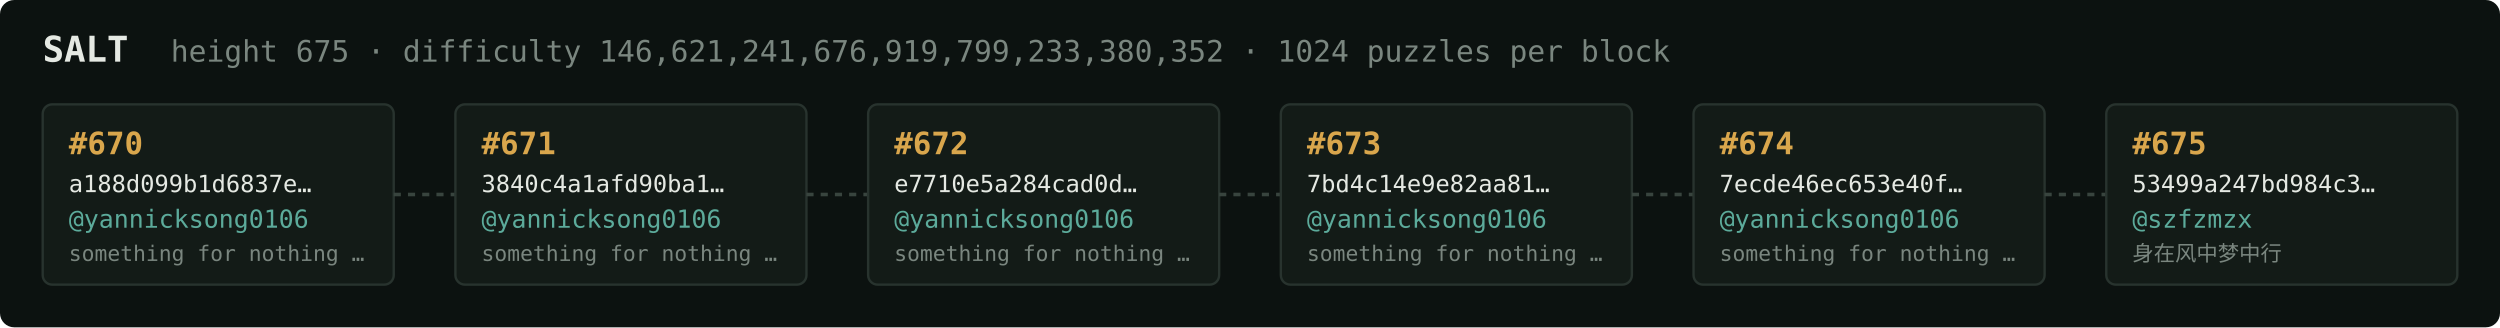
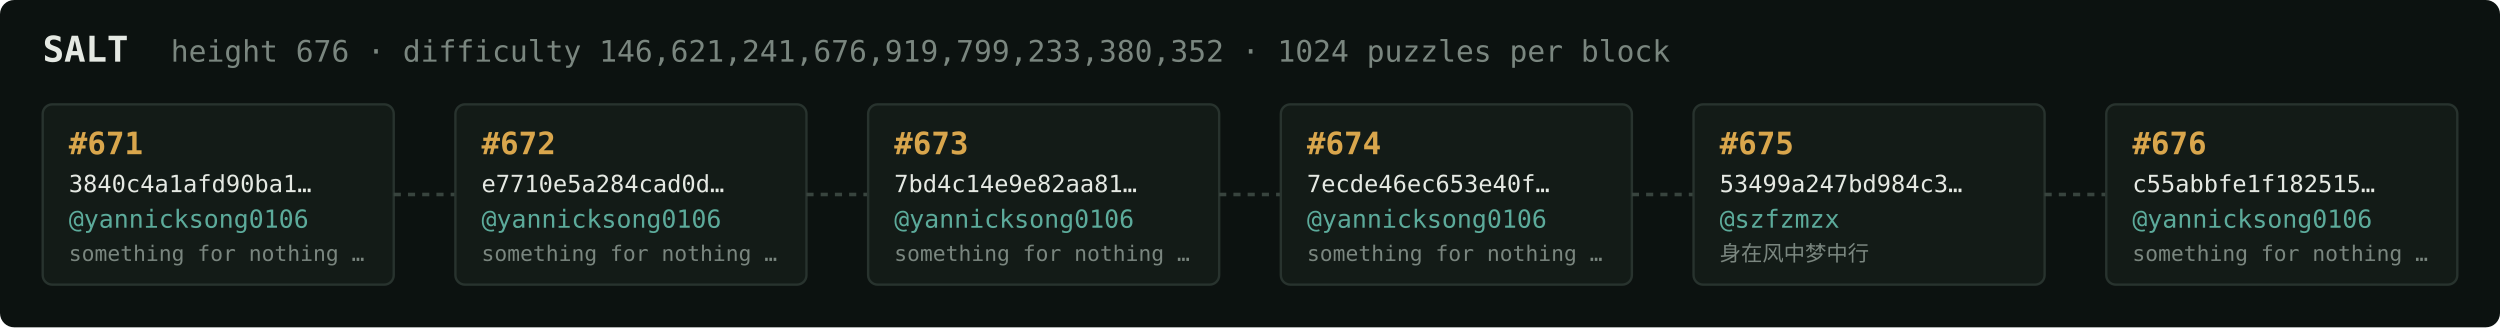
<svg xmlns="http://www.w3.org/2000/svg" width="1054" height="138" viewBox="0 0 1054 138" font-family="ui-monospace,SFMono-Regular,Menlo,monospace">
  <rect fill="#0c1210" width="1054" height="138" rx="6" />
  <text x="18" y="26" fill="#e5e9e3" font-size="15" font-weight="700">SALT</text>
-   <text x="72" y="26" fill="#7a867f" font-size="12.5">height 675 · difficulty 146,621,241,676,919,799,233,380,352 · 1024 puzzles per block</text>
+   <text x="72" y="26" fill="#7a867f" font-size="12.5">height 676 · difficulty 146,621,241,676,919,799,233,380,352 · 1024 puzzles per block</text>
  <rect x="18" y="44" width="148" height="76" rx="4" fill="#131b17" stroke="#28332e" stroke-width="1" />
-   <text x="29" y="65" fill="#d9a64c" font-size="13" font-weight="700">#670</text>
-   <text x="29" y="81" fill="#e5e9e3" font-size="10">a188d099b1d6837e…</text>
+   <text x="29" y="65" fill="#d9a64c" font-size="13" font-weight="700">#671</text>
+   <text x="29" y="81" fill="#e5e9e3" font-size="10">3840c4a1afd90ba1…</text>
  <text x="29" y="96" fill="#5cab9b" font-size="10.5">@yannicksong0106</text>
  <text x="29" y="110" fill="#7a867f" font-size="9">something for nothing …</text>
  <line x1="166" y1="82.0" x2="192" y2="82.0" stroke="#38443e" stroke-width="1.5" stroke-dasharray="3 3" />
  <rect x="192" y="44" width="148" height="76" rx="4" fill="#131b17" stroke="#28332e" stroke-width="1" />
-   <text x="203" y="65" fill="#d9a64c" font-size="13" font-weight="700">#671</text>
-   <text x="203" y="81" fill="#e5e9e3" font-size="10">3840c4a1afd90ba1…</text>
+   <text x="203" y="65" fill="#d9a64c" font-size="13" font-weight="700">#672</text>
+   <text x="203" y="81" fill="#e5e9e3" font-size="10">e7710e5a284cad0d…</text>
  <text x="203" y="96" fill="#5cab9b" font-size="10.5">@yannicksong0106</text>
  <text x="203" y="110" fill="#7a867f" font-size="9">something for nothing …</text>
  <line x1="340" y1="82.0" x2="366" y2="82.0" stroke="#38443e" stroke-width="1.5" stroke-dasharray="3 3" />
  <rect x="366" y="44" width="148" height="76" rx="4" fill="#131b17" stroke="#28332e" stroke-width="1" />
-   <text x="377" y="65" fill="#d9a64c" font-size="13" font-weight="700">#672</text>
-   <text x="377" y="81" fill="#e5e9e3" font-size="10">e7710e5a284cad0d…</text>
+   <text x="377" y="65" fill="#d9a64c" font-size="13" font-weight="700">#673</text>
+   <text x="377" y="81" fill="#e5e9e3" font-size="10">7bd4c14e9e82aa81…</text>
  <text x="377" y="96" fill="#5cab9b" font-size="10.5">@yannicksong0106</text>
  <text x="377" y="110" fill="#7a867f" font-size="9">something for nothing …</text>
  <line x1="514" y1="82.0" x2="540" y2="82.0" stroke="#38443e" stroke-width="1.5" stroke-dasharray="3 3" />
  <rect x="540" y="44" width="148" height="76" rx="4" fill="#131b17" stroke="#28332e" stroke-width="1" />
-   <text x="551" y="65" fill="#d9a64c" font-size="13" font-weight="700">#673</text>
-   <text x="551" y="81" fill="#e5e9e3" font-size="10">7bd4c14e9e82aa81…</text>
+   <text x="551" y="65" fill="#d9a64c" font-size="13" font-weight="700">#674</text>
+   <text x="551" y="81" fill="#e5e9e3" font-size="10">7ecde46ec653e40f…</text>
  <text x="551" y="96" fill="#5cab9b" font-size="10.5">@yannicksong0106</text>
  <text x="551" y="110" fill="#7a867f" font-size="9">something for nothing …</text>
  <line x1="688" y1="82.0" x2="714" y2="82.0" stroke="#38443e" stroke-width="1.5" stroke-dasharray="3 3" />
  <rect x="714" y="44" width="148" height="76" rx="4" fill="#131b17" stroke="#28332e" stroke-width="1" />
-   <text x="725" y="65" fill="#d9a64c" font-size="13" font-weight="700">#674</text>
-   <text x="725" y="81" fill="#e5e9e3" font-size="10">7ecde46ec653e40f…</text>
-   <text x="725" y="96" fill="#5cab9b" font-size="10.5">@yannicksong0106</text>
-   <text x="725" y="110" fill="#7a867f" font-size="9">something for nothing …</text>
+   <text x="725" y="65" fill="#d9a64c" font-size="13" font-weight="700">#675</text>
+   <text x="725" y="81" fill="#e5e9e3" font-size="10">53499a247bd984c3…</text>
+   <text x="725" y="96" fill="#5cab9b" font-size="10.5">@szfzmzx</text>
+   <text x="725" y="110" fill="#7a867f" font-size="9">身在风中梦中行</text>
  <line x1="862" y1="82.0" x2="888" y2="82.0" stroke="#38443e" stroke-width="1.5" stroke-dasharray="3 3" />
  <rect x="888" y="44" width="148" height="76" rx="4" fill="#131b17" stroke="#28332e" stroke-width="1" />
-   <text x="899" y="65" fill="#d9a64c" font-size="13" font-weight="700">#675</text>
-   <text x="899" y="81" fill="#e5e9e3" font-size="10">53499a247bd984c3…</text>
-   <text x="899" y="96" fill="#5cab9b" font-size="10.5">@szfzmzx</text>
-   <text x="899" y="110" fill="#7a867f" font-size="9">身在风中梦中行</text>
+   <text x="899" y="65" fill="#d9a64c" font-size="13" font-weight="700">#676</text>
+   <text x="899" y="81" fill="#e5e9e3" font-size="10">c55abbfe1f182515…</text>
+   <text x="899" y="96" fill="#5cab9b" font-size="10.5">@yannicksong0106</text>
+   <text x="899" y="110" fill="#7a867f" font-size="9">something for nothing …</text>
</svg>
